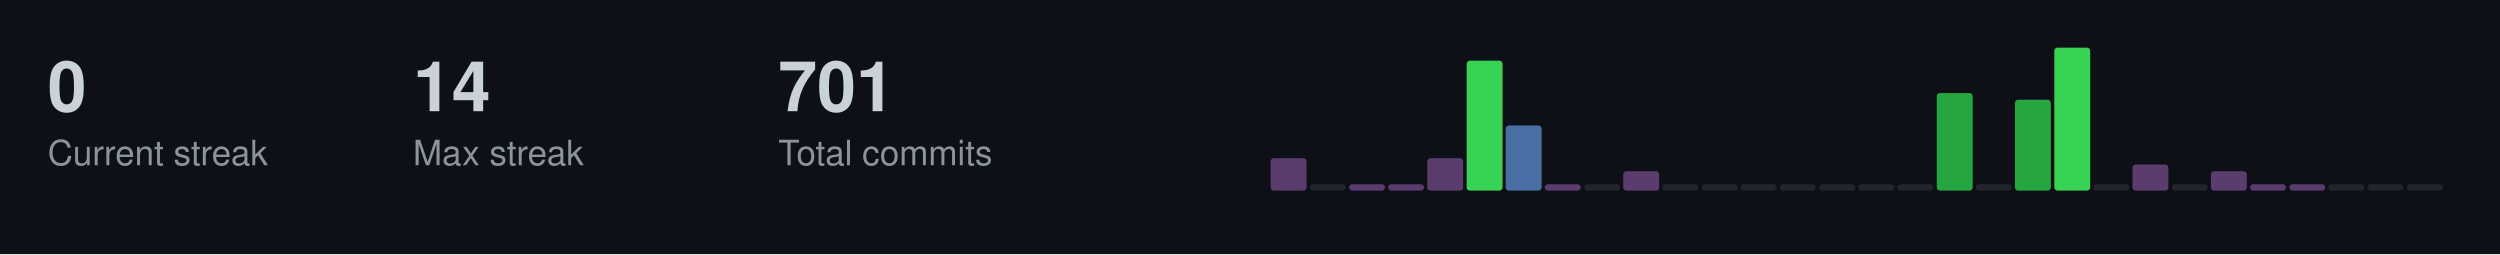
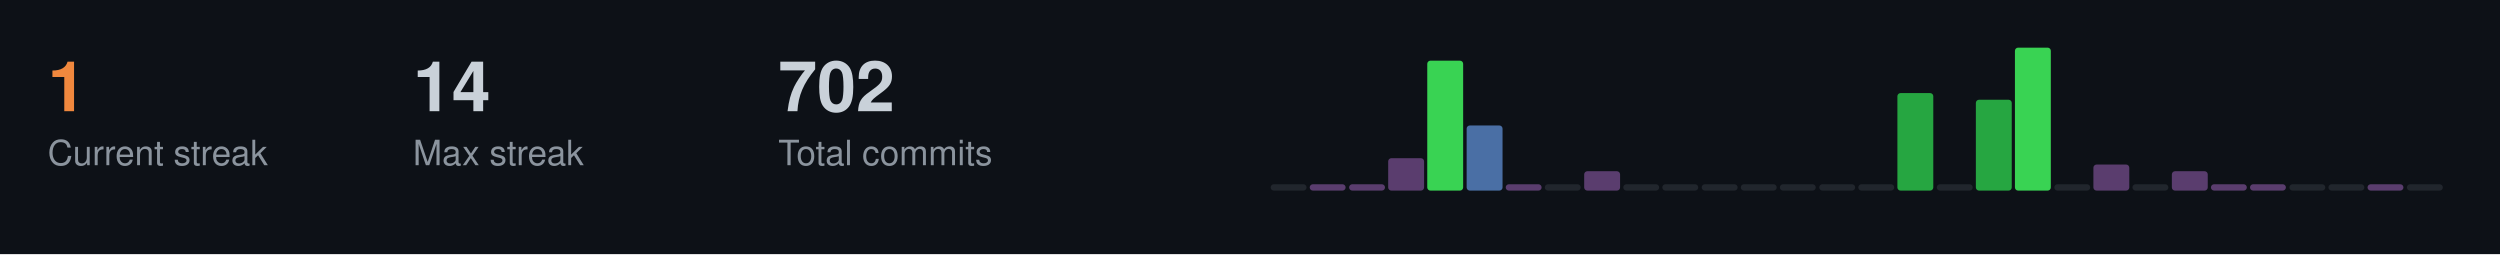
<svg xmlns="http://www.w3.org/2000/svg" width="787" height="80">
  <style>
  .title { font-size: 14px; fill: #c9d1d9; font-family: -apple-system, BlinkMacSystemFont, "Segoe UI", Helvetica, Arial, sans-serif; font-weight: 600; }
  .stat-label { font-size: 11px; fill: #8b949e; font-family: -apple-system, BlinkMacSystemFont, "Segoe UI", Helvetica, Arial, sans-serif; }
  .stat-value { font-size: 22px; fill: #c9d1d9; font-family: -apple-system, BlinkMacSystemFont, "Segoe UI", Helvetica, Arial, sans-serif; font-weight: 600; }
  .streak-fire { font-size: 22px; fill: #f0883e; font-family: -apple-system, BlinkMacSystemFont, "Segoe UI", Helvetica, Arial, sans-serif; font-weight: 600; }
</style>
  <rect width="787" height="80" fill="#0d1117" />
-   <text x="15" y="35" class="stat-value">0</text>
+   <text x="15" y="35" class="streak-fire">1</text>
  <text x="15" y="52" class="stat-label">Current streak</text>
  <text x="130" y="35" class="stat-value">14</text>
  <text x="130" y="52" class="stat-label">Max streak</text>
-   <text x="245" y="35" class="stat-value">701</text>
+   <text x="245" y="35" class="stat-value">702</text>
  <text x="245" y="52" class="stat-label">Total commits</text>
-   <rect x="400.0" y="49.8" width="11.3" height="10.2" fill="#5a3d6e" rx="1" />
-   <rect x="412.3" y="58.0" width="11.3" height="2.0" fill="#21262d" rx="1" />
+   <rect x="400.0" y="58.0" width="11.3" height="2.0" fill="#21262d" rx="1" />
+   <rect x="412.3" y="58.0" width="11.3" height="2.0" fill="#5a3d6e" rx="1" />
  <rect x="424.7" y="58.0" width="11.3" height="2.0" fill="#5a3d6e" rx="1" />
-   <rect x="437.0" y="58.0" width="11.3" height="2.0" fill="#5a3d6e" rx="1" />
-   <rect x="449.3" y="49.8" width="11.3" height="10.2" fill="#5a3d6e" rx="1" />
-   <rect x="461.7" y="19.1" width="11.3" height="40.9" fill="#39d353" rx="1" />
-   <rect x="474.0" y="39.5" width="11.3" height="20.5" fill="#4a6fa5" rx="1" />
-   <rect x="486.3" y="58.0" width="11.3" height="2.0" fill="#5a3d6e" rx="1" />
-   <rect x="498.7" y="58.0" width="11.3" height="2.0" fill="#21262d" rx="1" />
-   <rect x="511.0" y="53.9" width="11.3" height="6.1" fill="#5a3d6e" rx="1" />
+   <rect x="437.0" y="49.8" width="11.3" height="10.2" fill="#5a3d6e" rx="1" />
+   <rect x="449.3" y="19.1" width="11.3" height="40.9" fill="#39d353" rx="1" />
+   <rect x="461.7" y="39.5" width="11.3" height="20.5" fill="#4a6fa5" rx="1" />
+   <rect x="474.0" y="58.0" width="11.3" height="2.0" fill="#5a3d6e" rx="1" />
+   <rect x="486.3" y="58.0" width="11.3" height="2.0" fill="#21262d" rx="1" />
+   <rect x="498.7" y="53.9" width="11.3" height="6.1" fill="#5a3d6e" rx="1" />
+   <rect x="511.0" y="58.0" width="11.3" height="2.0" fill="#21262d" rx="1" />
  <rect x="523.3" y="58.0" width="11.3" height="2.0" fill="#21262d" rx="1" />
  <rect x="535.7" y="58.0" width="11.3" height="2.0" fill="#21262d" rx="1" />
  <rect x="548.0" y="58.0" width="11.3" height="2.0" fill="#21262d" rx="1" />
  <rect x="560.3" y="58.0" width="11.3" height="2.0" fill="#21262d" rx="1" />
  <rect x="572.7" y="58.0" width="11.3" height="2.0" fill="#21262d" rx="1" />
  <rect x="585.0" y="58.0" width="11.3" height="2.0" fill="#21262d" rx="1" />
-   <rect x="597.3" y="58.0" width="11.3" height="2.0" fill="#21262d" rx="1" />
-   <rect x="609.7" y="29.3" width="11.3" height="30.7" fill="#26a641" rx="1" />
-   <rect x="622.0" y="58.0" width="11.3" height="2.0" fill="#21262d" rx="1" />
-   <rect x="634.3" y="31.4" width="11.3" height="28.6" fill="#26a641" rx="1" />
-   <rect x="646.7" y="15.0" width="11.3" height="45.0" fill="#39d353" rx="1" />
-   <rect x="659.0" y="58.0" width="11.3" height="2.0" fill="#21262d" rx="1" />
-   <rect x="671.3" y="51.8" width="11.3" height="8.2" fill="#5a3d6e" rx="1" />
-   <rect x="683.7" y="58.0" width="11.3" height="2.0" fill="#21262d" rx="1" />
-   <rect x="696.0" y="53.9" width="11.3" height="6.1" fill="#5a3d6e" rx="1" />
+   <rect x="597.3" y="29.3" width="11.3" height="30.7" fill="#26a641" rx="1" />
+   <rect x="609.7" y="58.0" width="11.3" height="2.0" fill="#21262d" rx="1" />
+   <rect x="622.0" y="31.4" width="11.3" height="28.6" fill="#26a641" rx="1" />
+   <rect x="634.3" y="15.0" width="11.3" height="45.0" fill="#39d353" rx="1" />
+   <rect x="646.7" y="58.0" width="11.3" height="2.0" fill="#21262d" rx="1" />
+   <rect x="659.0" y="51.8" width="11.3" height="8.2" fill="#5a3d6e" rx="1" />
+   <rect x="671.3" y="58.0" width="11.3" height="2.0" fill="#21262d" rx="1" />
+   <rect x="683.7" y="53.9" width="11.3" height="6.1" fill="#5a3d6e" rx="1" />
+   <rect x="696.0" y="58.0" width="11.3" height="2.0" fill="#5a3d6e" rx="1" />
  <rect x="708.3" y="58.0" width="11.3" height="2.0" fill="#5a3d6e" rx="1" />
-   <rect x="720.7" y="58.0" width="11.3" height="2.0" fill="#5a3d6e" rx="1" />
+   <rect x="720.7" y="58.0" width="11.3" height="2.0" fill="#21262d" rx="1" />
  <rect x="733.0" y="58.0" width="11.3" height="2.0" fill="#21262d" rx="1" />
-   <rect x="745.3" y="58.0" width="11.3" height="2.0" fill="#21262d" rx="1" />
+   <rect x="745.3" y="58.0" width="11.3" height="2.0" fill="#5a3d6e" rx="1" />
  <rect x="757.7" y="58.0" width="11.3" height="2.0" fill="#21262d" rx="1" />
</svg>
